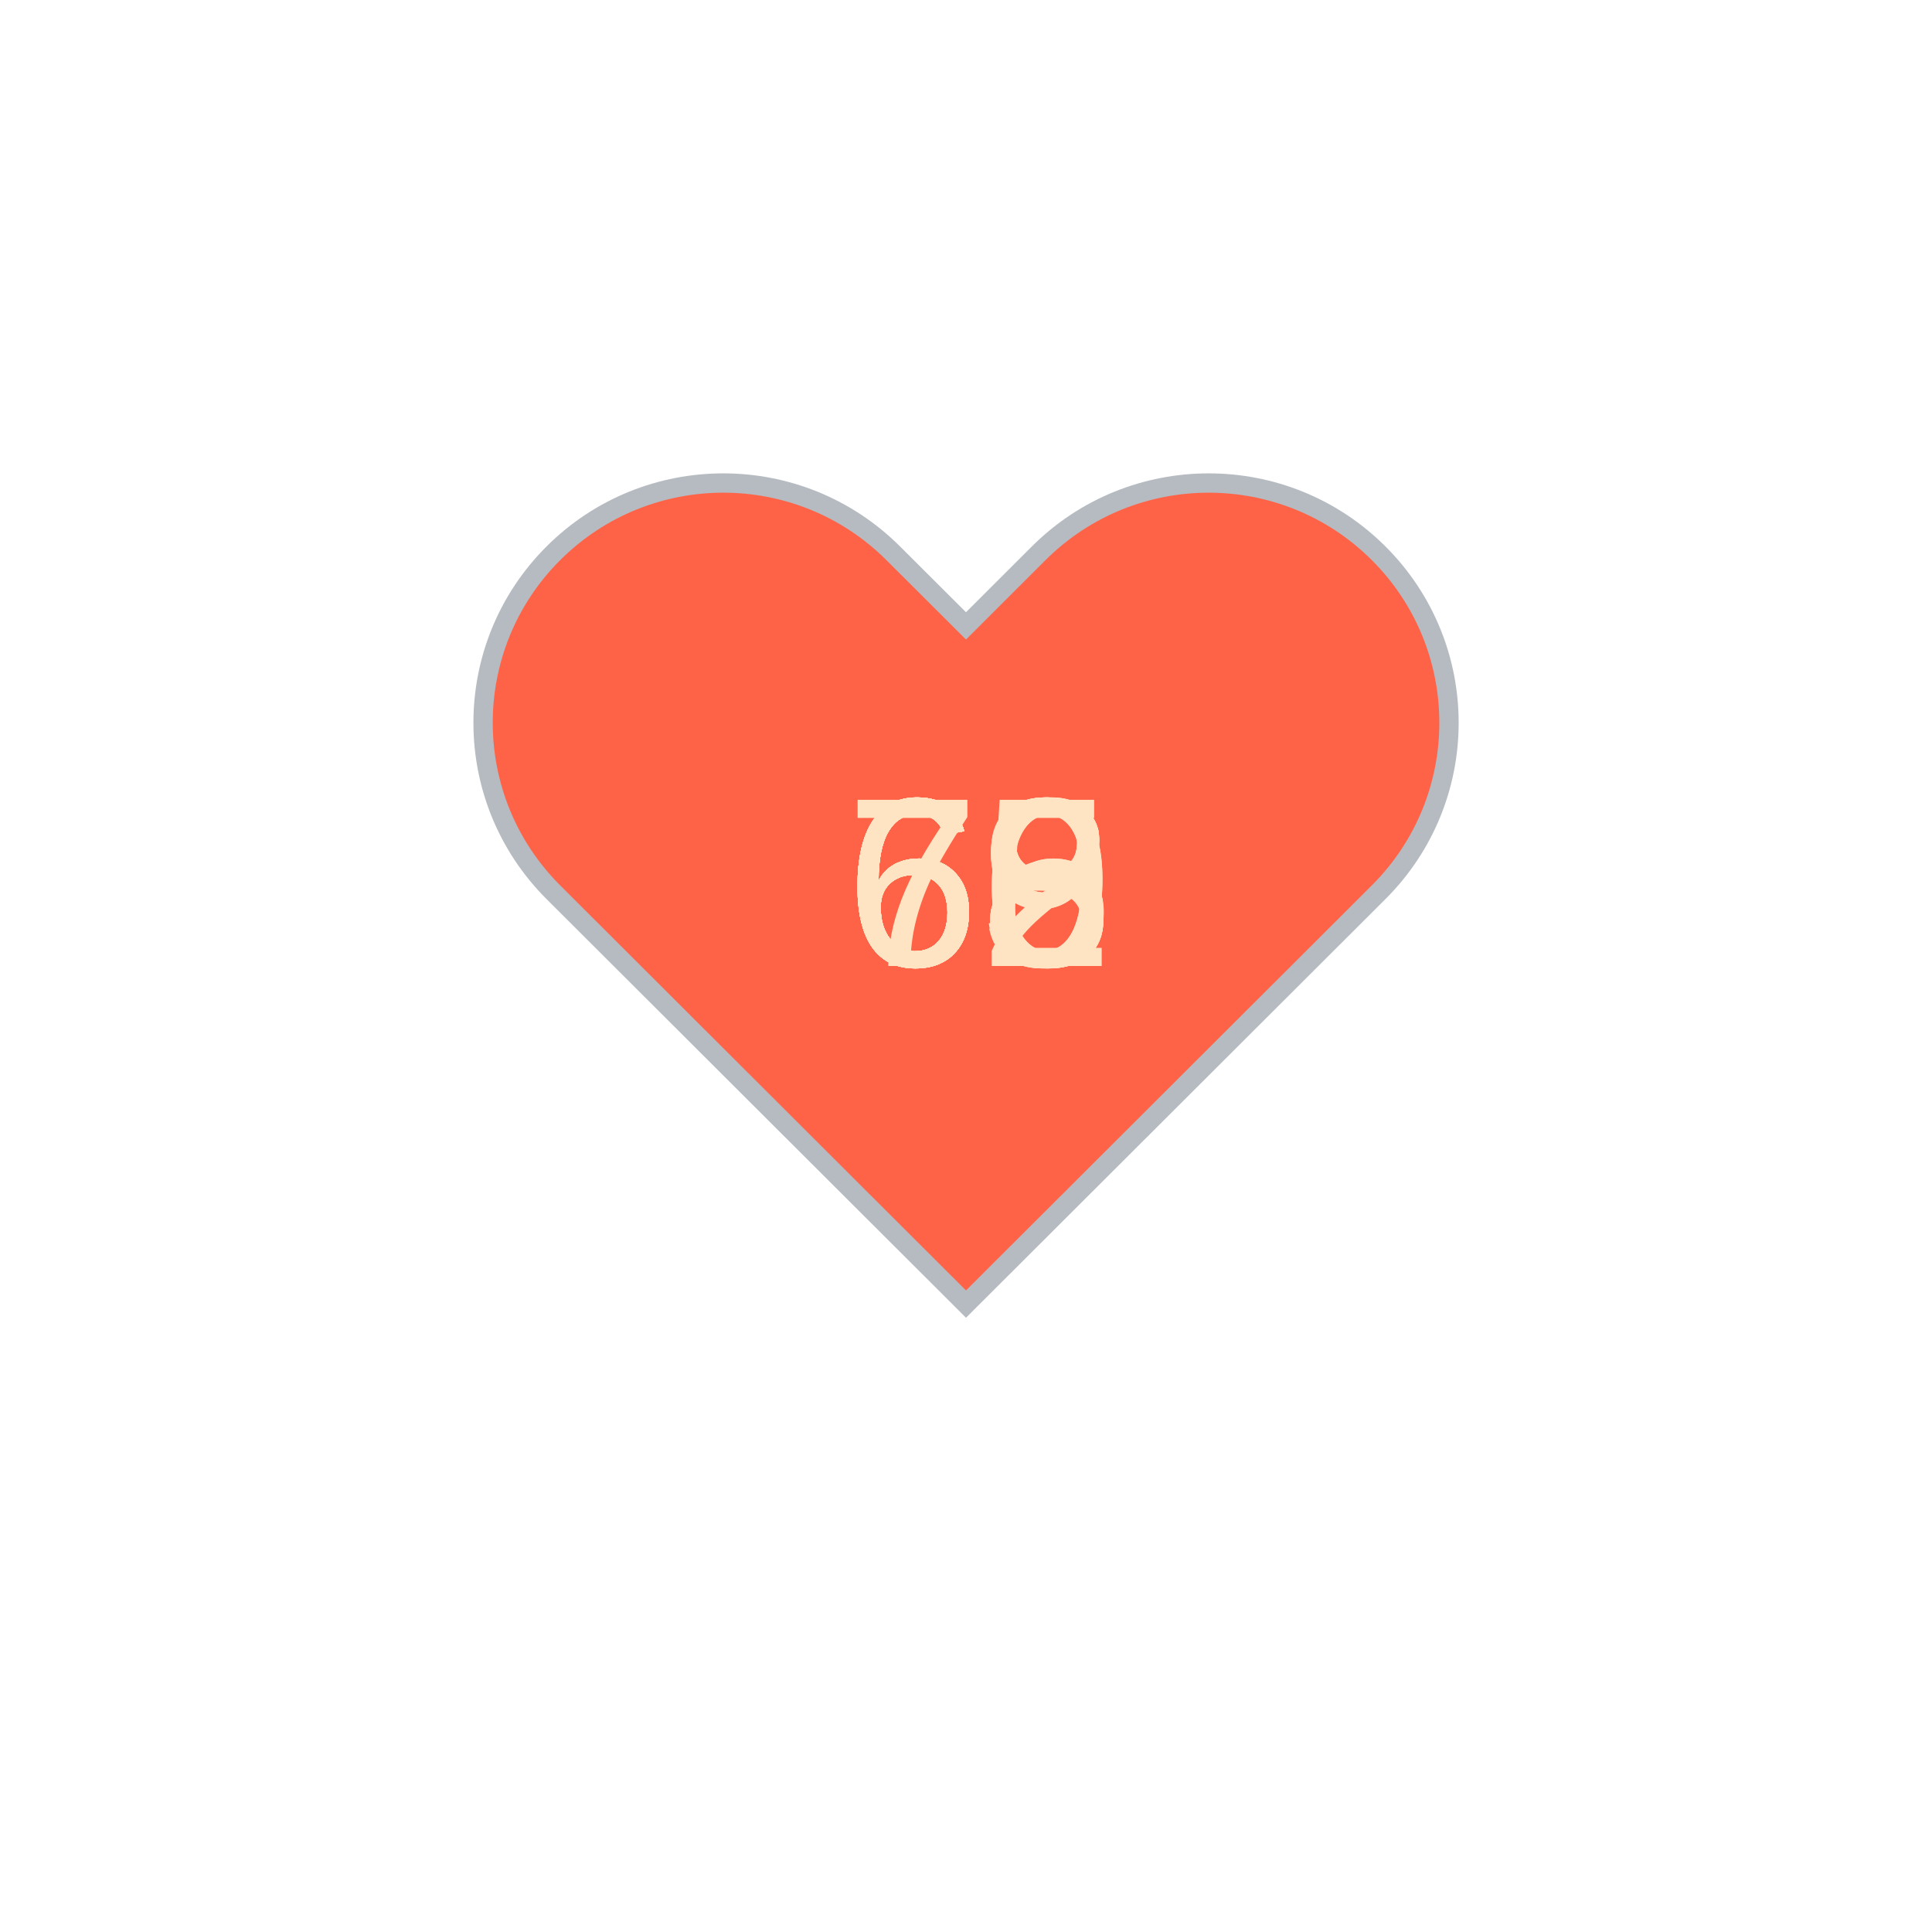
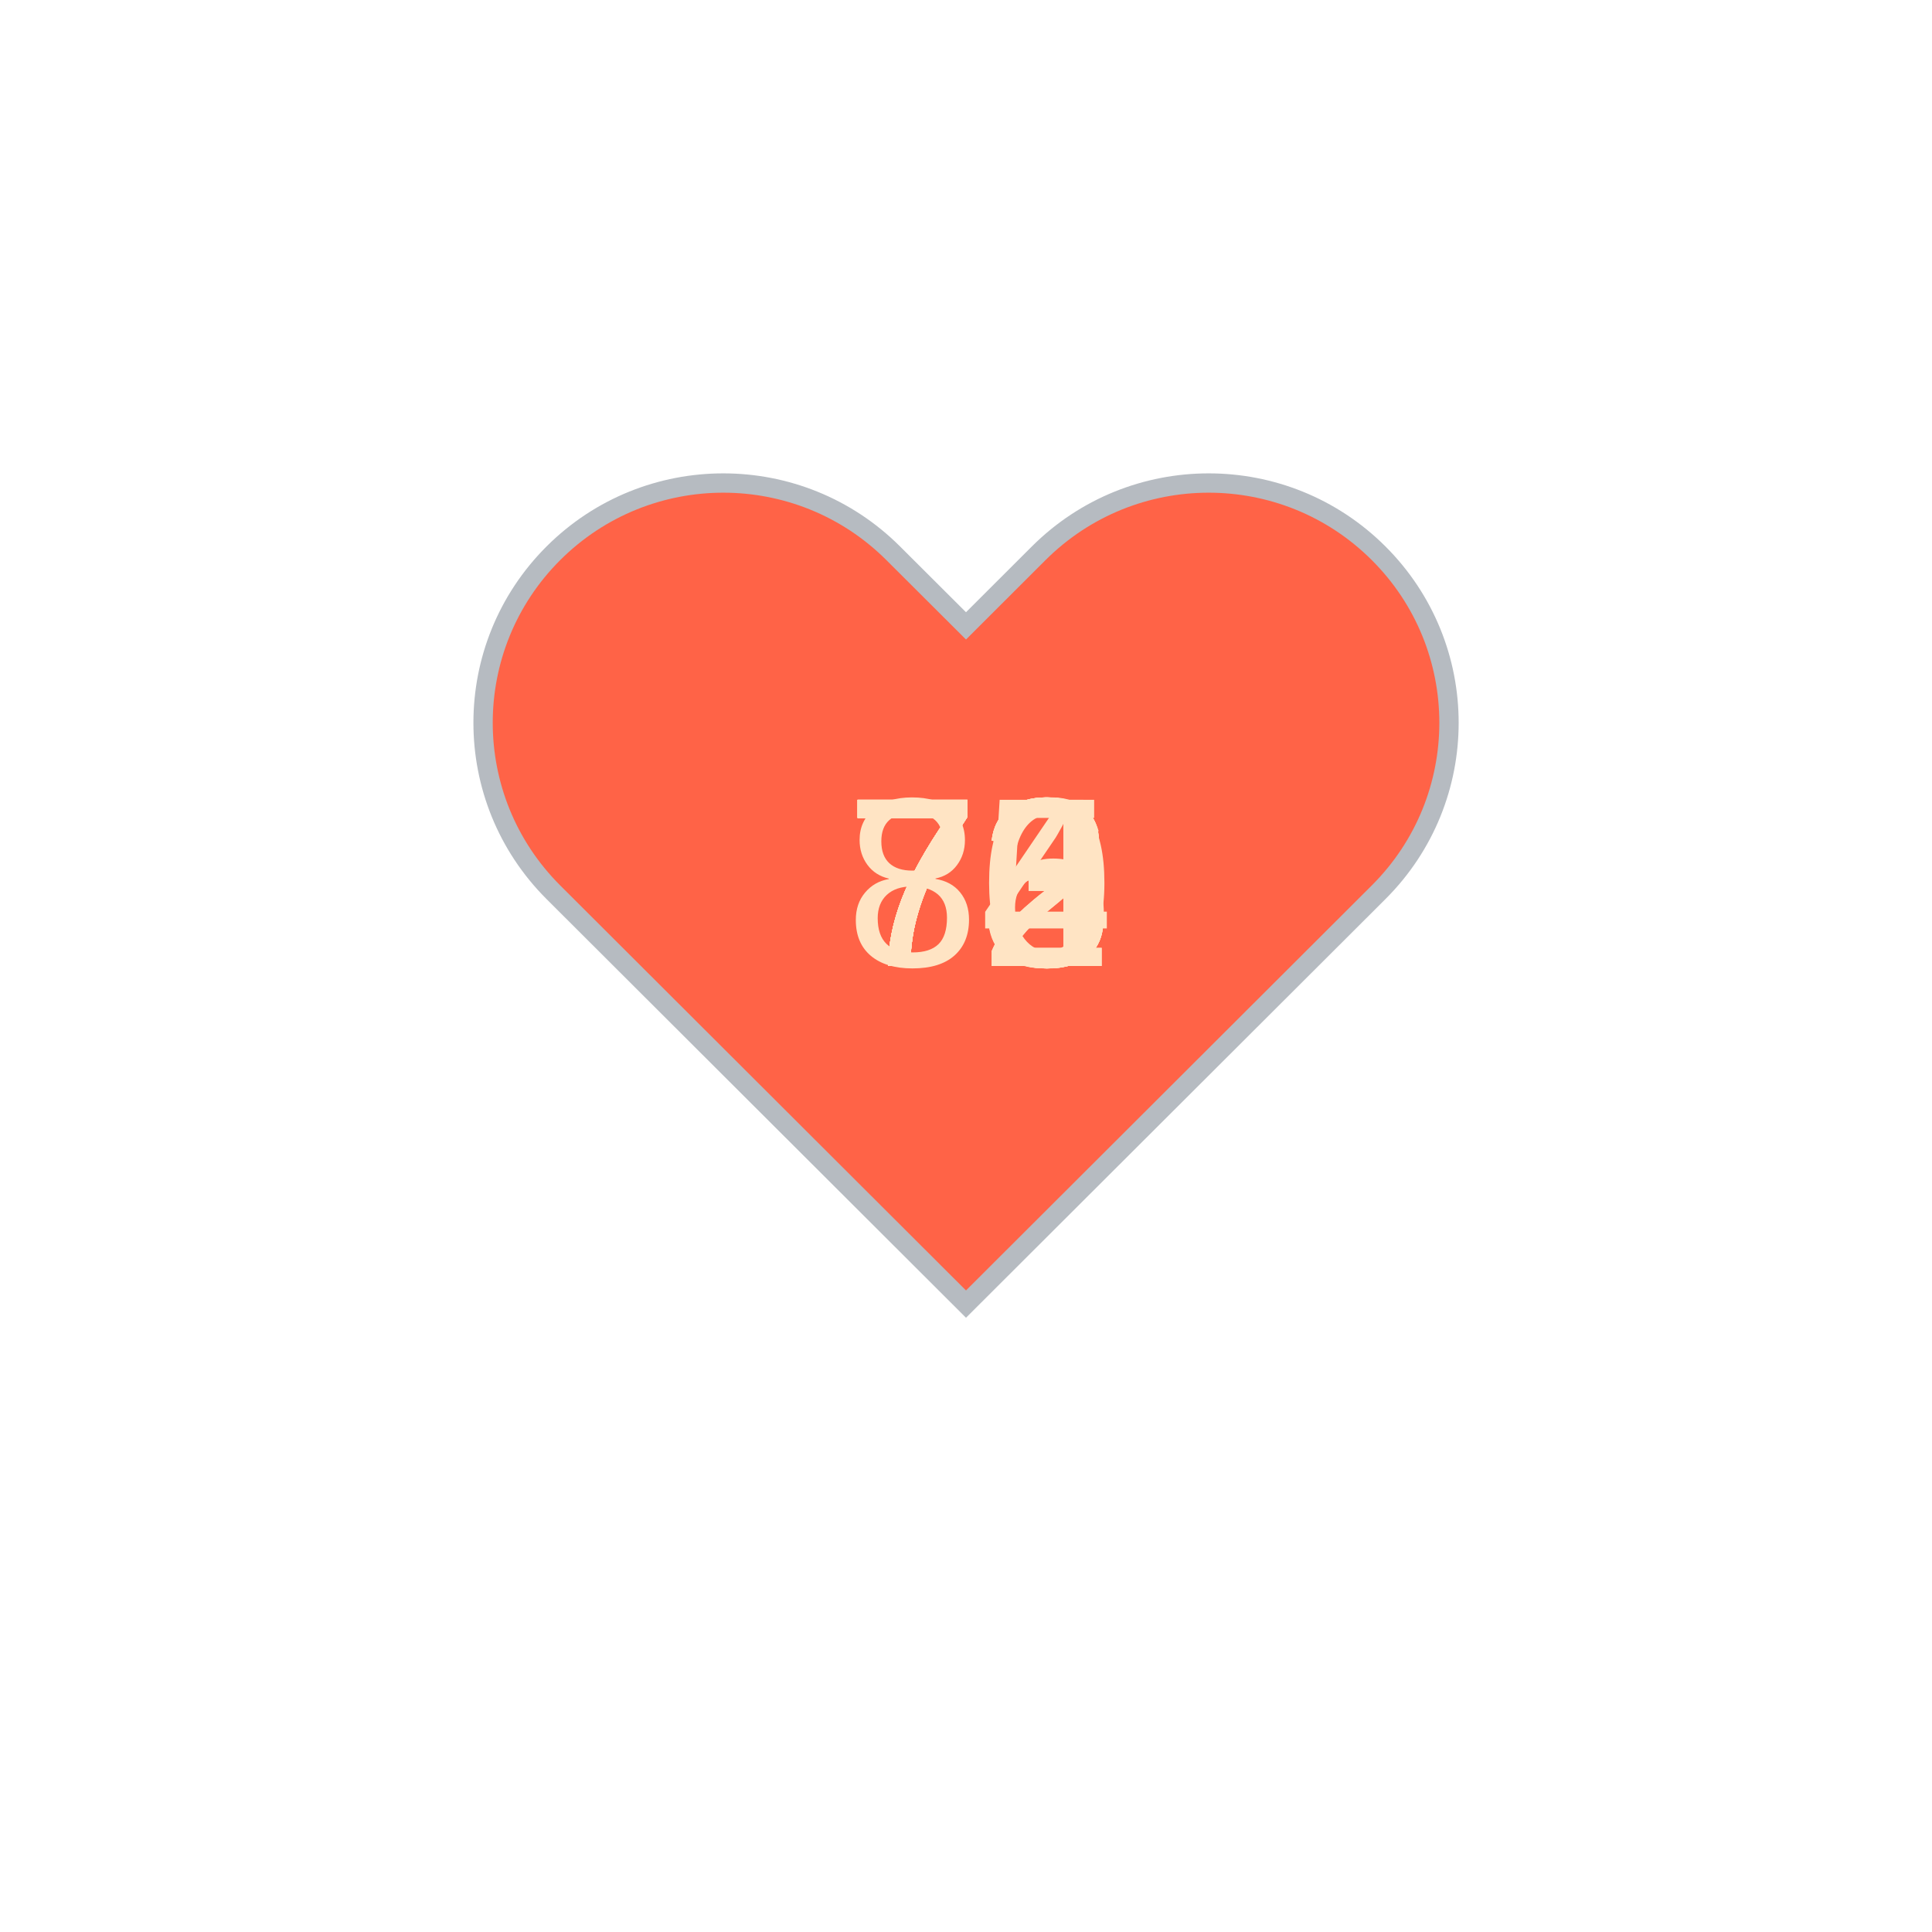
<svg xmlns="http://www.w3.org/2000/svg" baseProfile="full" height="150" version="1.1" viewBox="0,0,200,200" width="150">
  <defs />
  <g transform="translate(100 100)">
    <path d="M92.71,7.27L92.71,7.27c-9.71-9.69-25.46-9.69-35.18,0L50,14.79l-7.54-7.52C32.75-2.42,17-2.42,7.29,7.27v0 c-9.71,9.69-9.71,25.41,0,35.1L50,85l42.71-42.63C102.43,32.68,102.43,16.96,92.71,7.27z" fill="tomato" stroke="#B6BBC1" stroke-width="2" transform="translate(-50 -50)" />
    <animateTransform additive="sum" attributeName="transform" dur="1.2s" repeatCount="indefinite" type="scale" values="1; 1.5; 1.25; 1.5; 1.5; 1;" />
-     <text fill="bisque" style="font-size:25px; font-family:Arial" transform="translate(-12.5 0)">66<animate attributeName="visibility" dur="12.0s" keyTimes="0;0.1;0.2;0.3;0.4;0.5;0.6;0.7;0.8;0.9;1.0" repeatCount="indefinite" values="visible;hidden;hidden;hidden;hidden;hidden;hidden;hidden;hidden;hidden;hidden" />
+     <text fill="bisque" style="font-size:25px; font-family:Arial" transform="translate(-12.5 0)">70<animate attributeName="visibility" dur="12.0s" keyTimes="0;0.1;0.2;0.3;0.4;0.5;0.6;0.7;0.8;0.9;1.0" repeatCount="indefinite" values="visible;hidden;hidden;hidden;hidden;hidden;hidden;hidden;hidden;hidden;hidden" />
    </text>
-     <text fill="bisque" style="font-size:25px; font-family:Arial" transform="translate(-12.5 0)">63<animate attributeName="visibility" dur="12.0s" keyTimes="0;0.1;0.2;0.3;0.4;0.5;0.6;0.7;0.8;0.9;1.0" repeatCount="indefinite" values="hidden;visible;hidden;hidden;hidden;hidden;hidden;hidden;hidden;hidden;hidden" />
+     <text fill="bisque" style="font-size:25px; font-family:Arial" transform="translate(-12.5 0)">72<animate attributeName="visibility" dur="12.0s" keyTimes="0;0.1;0.2;0.3;0.4;0.5;0.6;0.7;0.8;0.9;1.0" repeatCount="indefinite" values="hidden;visible;hidden;hidden;hidden;hidden;hidden;hidden;hidden;hidden;hidden" />
    </text>
-     <text fill="bisque" style="font-size:25px; font-family:Arial" transform="translate(-12.5 0)">72<animate attributeName="visibility" dur="12.0s" keyTimes="0;0.1;0.2;0.3;0.4;0.5;0.6;0.7;0.8;0.9;1.0" repeatCount="indefinite" values="hidden;hidden;visible;hidden;hidden;hidden;hidden;hidden;hidden;hidden;hidden" />
+     <text fill="bisque" style="font-size:25px; font-family:Arial" transform="translate(-12.5 0)">73<animate attributeName="visibility" dur="12.0s" keyTimes="0;0.1;0.2;0.3;0.4;0.5;0.6;0.7;0.8;0.9;1.0" repeatCount="indefinite" values="hidden;hidden;visible;hidden;hidden;hidden;hidden;hidden;hidden;hidden;hidden" />
    </text>
-     <text fill="bisque" style="font-size:25px; font-family:Arial" transform="translate(-12.5 0)">68<animate attributeName="visibility" dur="12.0s" keyTimes="0;0.1;0.2;0.3;0.4;0.5;0.6;0.7;0.8;0.9;1.0" repeatCount="indefinite" values="hidden;hidden;hidden;visible;hidden;hidden;hidden;hidden;hidden;hidden;hidden" />
+     <text fill="bisque" style="font-size:25px; font-family:Arial" transform="translate(-12.5 0)">73<animate attributeName="visibility" dur="12.0s" keyTimes="0;0.1;0.2;0.3;0.4;0.5;0.6;0.7;0.8;0.9;1.0" repeatCount="indefinite" values="hidden;hidden;hidden;visible;hidden;hidden;hidden;hidden;hidden;hidden;hidden" />
    </text>
-     <text fill="bisque" style="font-size:25px; font-family:Arial" transform="translate(-12.5 0)">68<animate attributeName="visibility" dur="12.0s" keyTimes="0;0.1;0.2;0.3;0.4;0.5;0.6;0.7;0.8;0.9;1.0" repeatCount="indefinite" values="hidden;hidden;hidden;hidden;visible;hidden;hidden;hidden;hidden;hidden;hidden" />
+     <text fill="bisque" style="font-size:25px; font-family:Arial" transform="translate(-12.5 0)">75<animate attributeName="visibility" dur="12.0s" keyTimes="0;0.1;0.2;0.3;0.4;0.5;0.6;0.7;0.8;0.9;1.0" repeatCount="indefinite" values="hidden;hidden;hidden;hidden;visible;hidden;hidden;hidden;hidden;hidden;hidden" />
    </text>
-     <text fill="bisque" style="font-size:25px; font-family:Arial" transform="translate(-12.5 0)">69<animate attributeName="visibility" dur="12.0s" keyTimes="0;0.1;0.2;0.3;0.4;0.5;0.6;0.7;0.8;0.9;1.0" repeatCount="indefinite" values="hidden;hidden;hidden;hidden;hidden;visible;hidden;hidden;hidden;hidden;hidden" />
+     <text fill="bisque" style="font-size:25px; font-family:Arial" transform="translate(-12.5 0)">73<animate attributeName="visibility" dur="12.0s" keyTimes="0;0.1;0.2;0.3;0.4;0.5;0.6;0.7;0.8;0.9;1.0" repeatCount="indefinite" values="hidden;hidden;hidden;hidden;hidden;visible;hidden;hidden;hidden;hidden;hidden" />
    </text>
-     <text fill="bisque" style="font-size:25px; font-family:Arial" transform="translate(-12.5 0)">69<animate attributeName="visibility" dur="12.0s" keyTimes="0;0.1;0.2;0.3;0.4;0.5;0.6;0.7;0.8;0.9;1.0" repeatCount="indefinite" values="hidden;hidden;hidden;hidden;hidden;hidden;visible;hidden;hidden;hidden;hidden" />
+     <text fill="bisque" style="font-size:25px; font-family:Arial" transform="translate(-12.5 0)">74<animate attributeName="visibility" dur="12.0s" keyTimes="0;0.1;0.2;0.3;0.4;0.5;0.6;0.7;0.8;0.9;1.0" repeatCount="indefinite" values="hidden;hidden;hidden;hidden;hidden;hidden;visible;hidden;hidden;hidden;hidden" />
    </text>
-     <text fill="bisque" style="font-size:25px; font-family:Arial" transform="translate(-12.5 0)">68<animate attributeName="visibility" dur="12.0s" keyTimes="0;0.1;0.2;0.3;0.4;0.5;0.6;0.7;0.8;0.9;1.0" repeatCount="indefinite" values="hidden;hidden;hidden;hidden;hidden;hidden;hidden;visible;hidden;hidden;hidden" />
+     <text fill="bisque" style="font-size:25px; font-family:Arial" transform="translate(-12.5 0)">73<animate attributeName="visibility" dur="12.0s" keyTimes="0;0.1;0.2;0.3;0.4;0.5;0.6;0.7;0.8;0.9;1.0" repeatCount="indefinite" values="hidden;hidden;hidden;hidden;hidden;hidden;hidden;visible;hidden;hidden;hidden" />
    </text>
-     <text fill="bisque" style="font-size:25px; font-family:Arial" transform="translate(-12.5 0)">65<animate attributeName="visibility" dur="12.0s" keyTimes="0;0.1;0.2;0.3;0.4;0.5;0.6;0.7;0.8;0.9;1.0" repeatCount="indefinite" values="hidden;hidden;hidden;hidden;hidden;hidden;hidden;hidden;visible;hidden;hidden" />
+     <text fill="bisque" style="font-size:25px; font-family:Arial" transform="translate(-12.5 0)">72<animate attributeName="visibility" dur="12.0s" keyTimes="0;0.1;0.2;0.3;0.4;0.5;0.6;0.7;0.8;0.9;1.0" repeatCount="indefinite" values="hidden;hidden;hidden;hidden;hidden;hidden;hidden;hidden;visible;hidden;hidden" />
    </text>
-     <text fill="bisque" style="font-size:25px; font-family:Arial" transform="translate(-12.5 0)">66<animate attributeName="visibility" dur="12.0s" keyTimes="0;0.1;0.2;0.3;0.4;0.5;0.6;0.7;0.8;0.9;1.0" repeatCount="indefinite" values="hidden;hidden;hidden;hidden;hidden;hidden;hidden;hidden;hidden;visible;hidden" />
+     <text fill="bisque" style="font-size:25px; font-family:Arial" transform="translate(-12.5 0)">86<animate attributeName="visibility" dur="12.0s" keyTimes="0;0.1;0.2;0.3;0.4;0.5;0.6;0.7;0.8;0.9;1.0" repeatCount="indefinite" values="hidden;hidden;hidden;hidden;hidden;hidden;hidden;hidden;hidden;visible;hidden" />
    </text>
  </g>
</svg>
